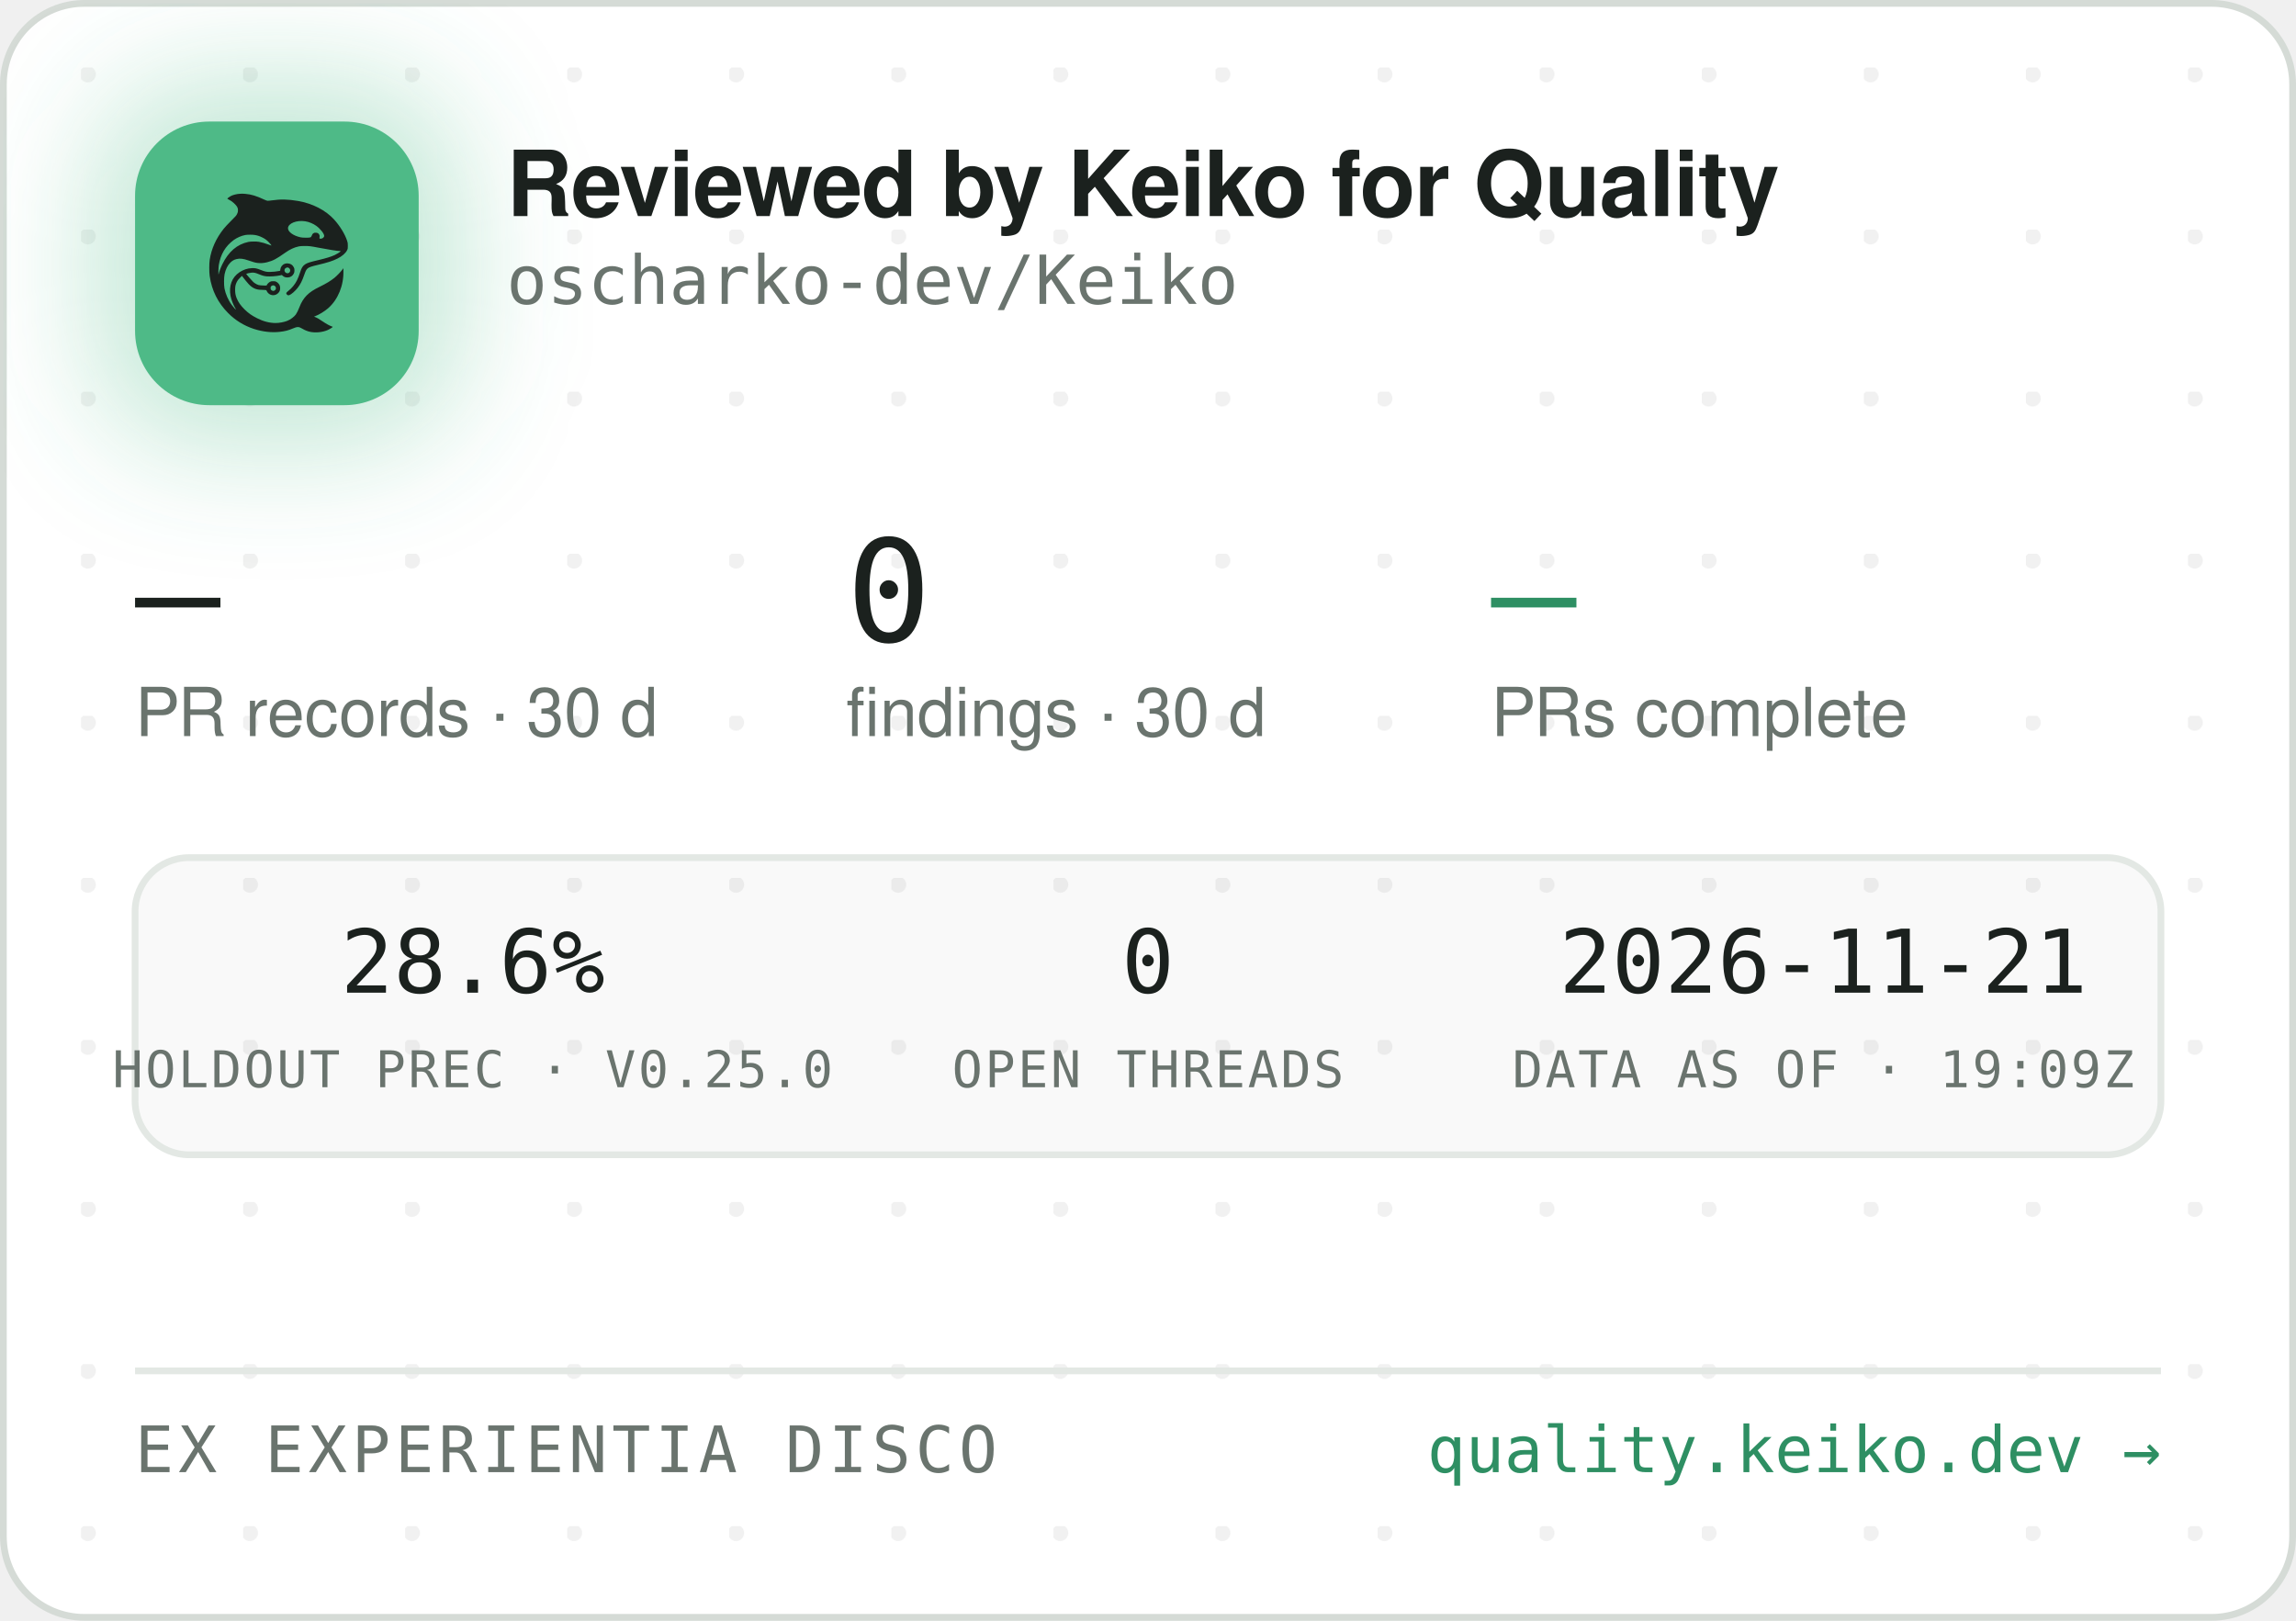
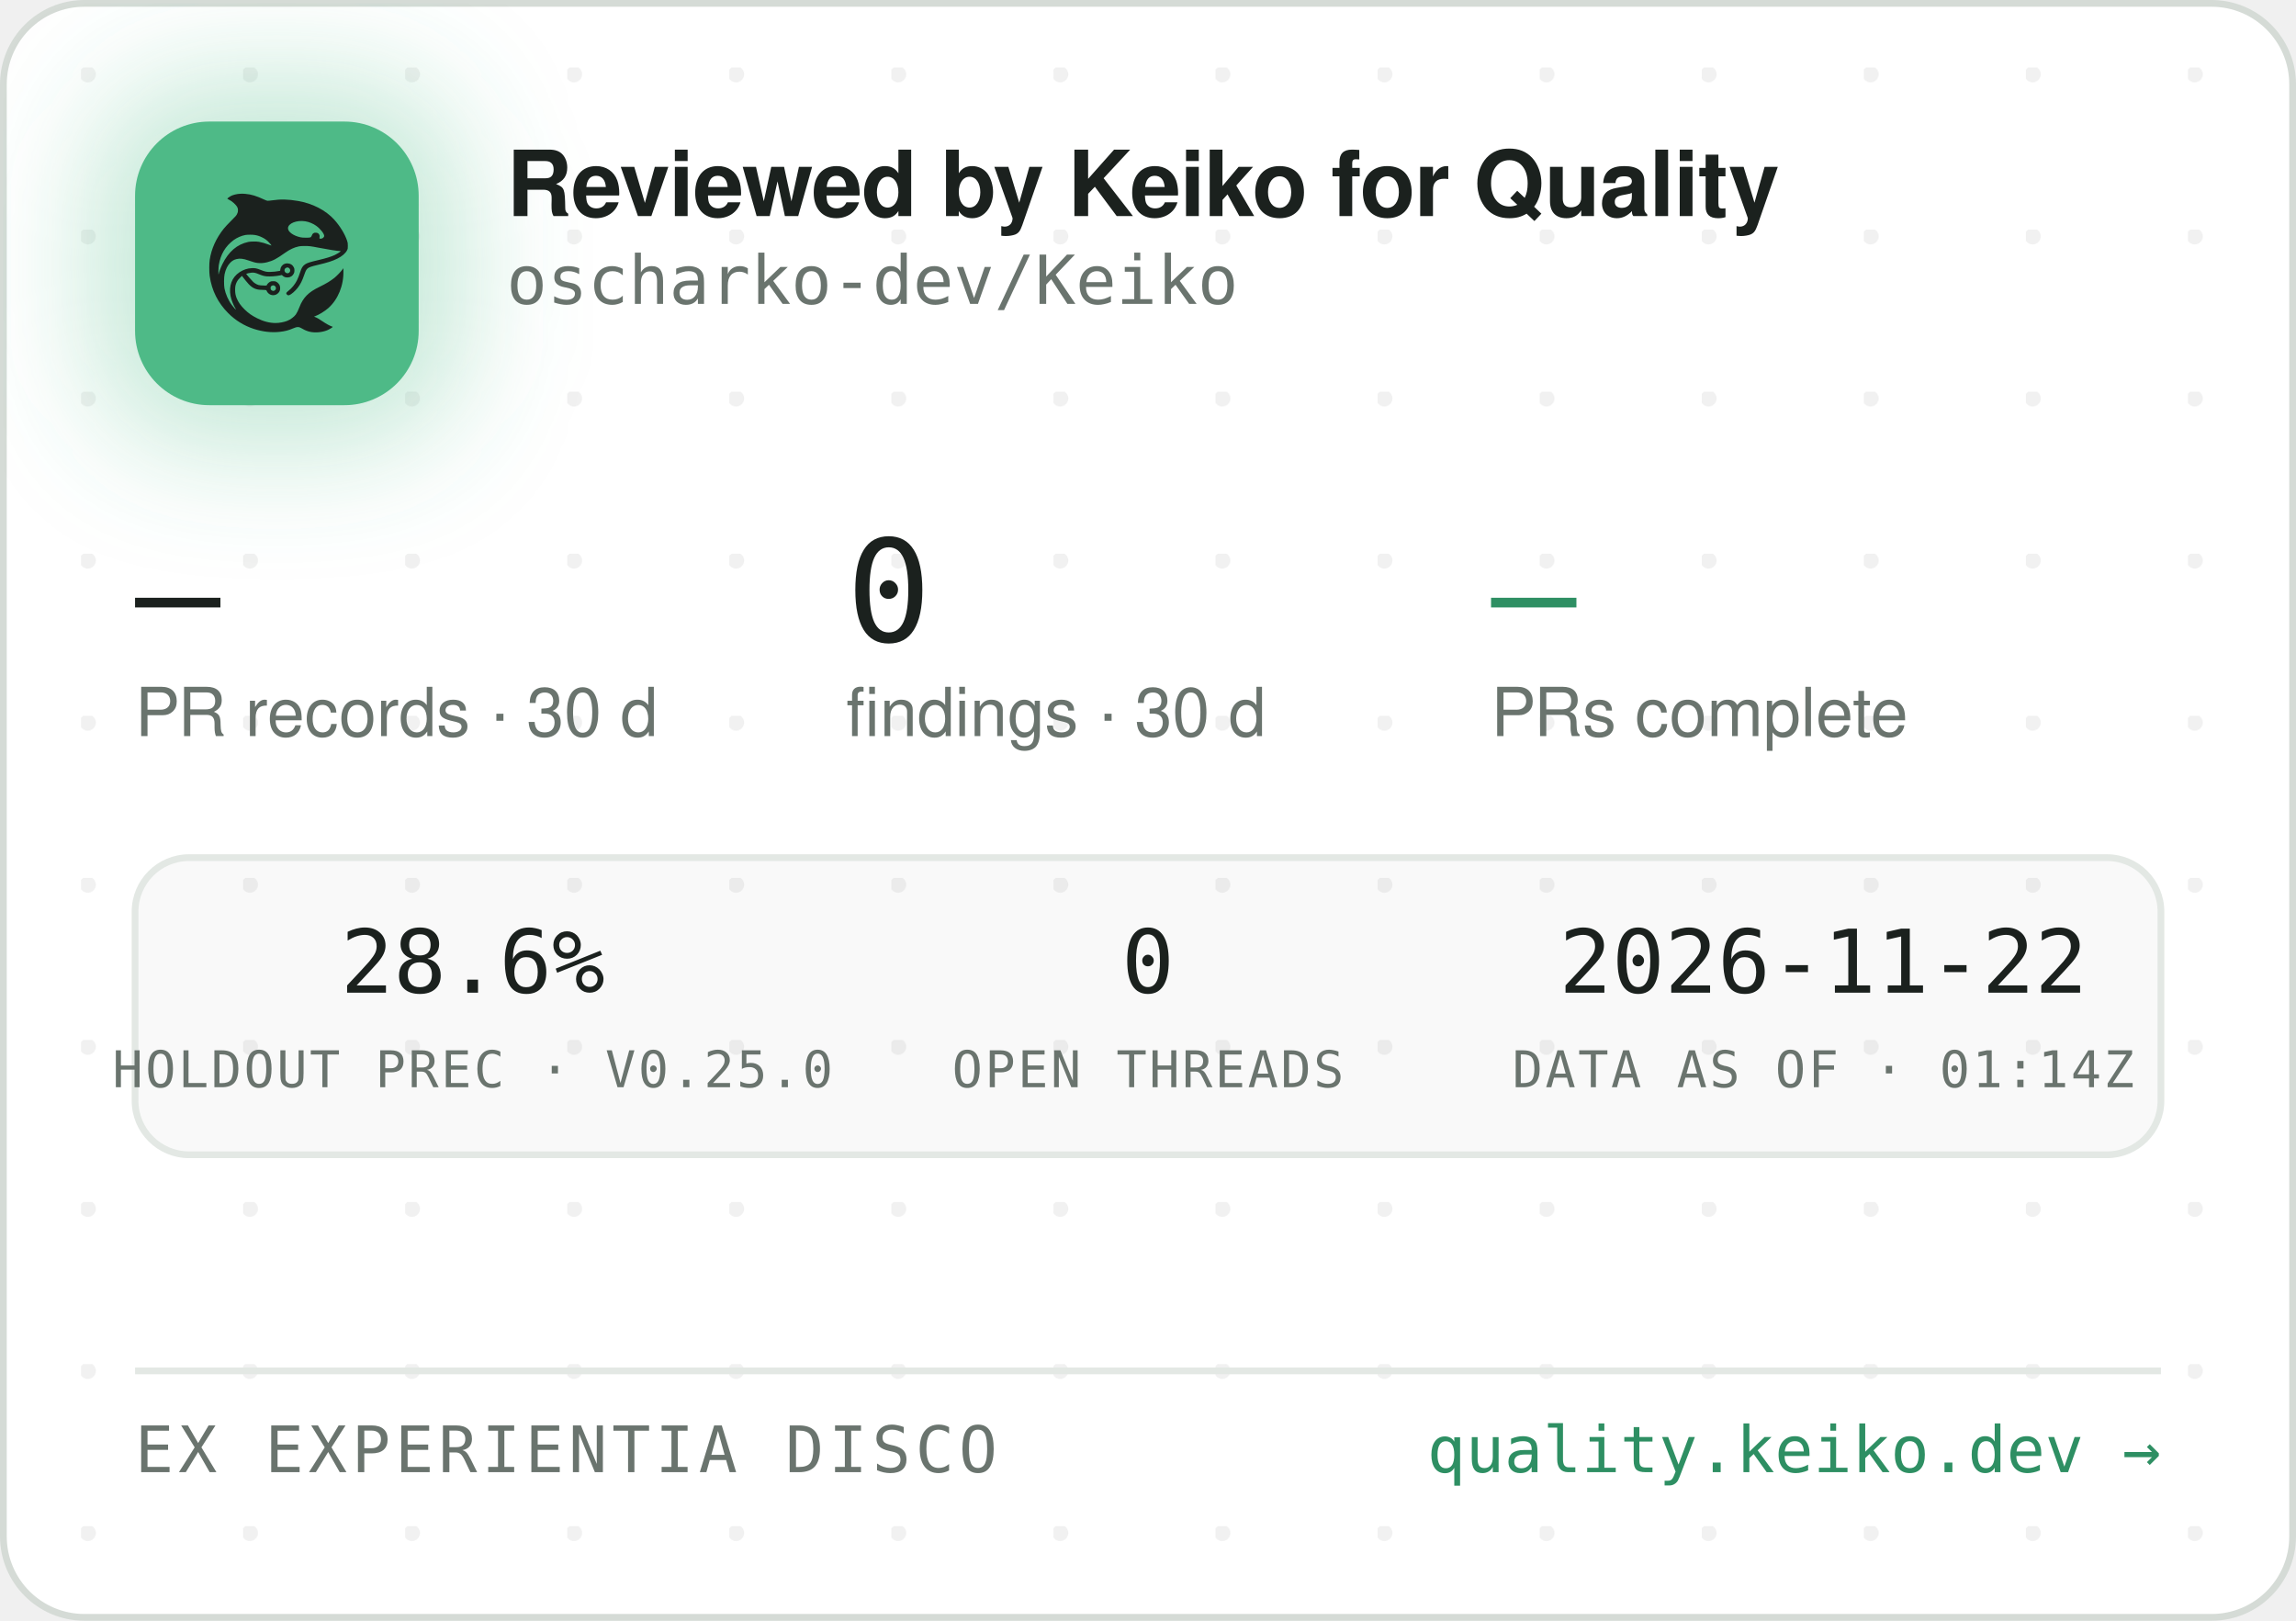
<svg xmlns="http://www.w3.org/2000/svg" width="340" height="240" viewBox="0 0 340 240" role="img" aria-label="Reviewed by Keiko for Quality — oscharko-dev/Keiko">
  <defs>
    <pattern id="dots" width="24" height="24" patternUnits="userSpaceOnUse" x="12" y="10">
      <circle cx="1" cy="1" r="1.2" fill="rgba(27,33,30,0.06)" />
    </pattern>
    <filter id="glow" x="-60%" y="-60%" width="220%" height="220%">
      <feGaussianBlur stdDeviation="9" />
    </filter>
    <clipPath id="card">
      <rect x="0.5" y="0.5" width="339" height="239" rx="12" />
    </clipPath>
  </defs>
  <rect x="0.5" y="0.5" width="339" height="239" rx="12" fill="#FFFFFF" stroke="#D5DBD6" />
  <rect x="0.5" y="0.5" width="339" height="239" rx="12" fill="url(#dots)" />
  <g clip-path="url(#card)">
    <rect x="14" y="12" width="54" height="54" rx="16" fill="rgba(78,186,135,0.35)" filter="url(#glow)" />
    <rect x="20" y="18" width="42" height="42" rx="11" fill="#4EBA87" />
    <g transform="translate(24,22) scale(0.03320312)">
      <g transform="translate(1024 0) scale(-1 1)">
        <g transform="translate(1024, 1024) scale(-0.1, -0.1)" fill="#1B211E" stroke="none">
          <path d="M3465 8223 c-144 -8 -314 -52 -408 -105 -69 -39 -146 -99 -146 -113 0 -5 30 -24 68 -42 146 -70 323 -229 377 -340 25 -49 29 -70 29 -138 -1 -72 -5 -88 -39 -160 -36 -75 -54 -95 -265 -305 -134 -132 -270 -279 -331 -355 -339 -425 -552 -896 -626 -1390 -25 -165 -25 -549 0 -720 92 -645 368 -1196 826 -1655 322 -324 710 -562 1145 -704 389 -126 793 -172 1155 -130 235 27 377 63 579 149 205 87 268 86 423 -7 102 -62 231 -115 335 -138 247 -56 562 -26 794 74 92 40 244 136 232 146 -4 3 -26 12 -48 19 -86 28 -246 116 -385 211 -162 112 -284 182 -357 207 l-48 17 40 15 c185 70 436 223 595 363 438 386 695 1014 678 1663 l-3 120 -50 -70 c-64 -90 -248 -280 -350 -362 -171 -136 -366 -255 -645 -391 -288 -140 -442 -243 -590 -391 -136 -137 -247 -316 -325 -526 -47 -127 -114 -262 -160 -326 -79 -107 -237 -224 -384 -283 -136 -55 -355 -96 -514 -96 -274 0 -548 71 -832 215 -242 123 -375 216 -553 389 -175 171 -287 332 -361 517 -44 114 -63 216 -63 359 0 152 17 233 74 350 35 70 59 102 136 179 l95 94 21 -29 c55 -75 219 -277 277 -338 171 -183 337 -256 582 -256 56 0 126 -3 155 -7 53 -6 54 -7 76 -57 30 -66 97 -128 172 -156 151 -57 318 11 395 160 33 62 34 193 3 261 -30 64 -88 125 -148 157 -44 23 -63 27 -141 27 -78 0 -97 -4 -140 -27 -58 -30 -131 -105 -141 -142 -6 -25 -8 -26 -93 -26 -47 0 -131 5 -186 10 -87 8 -111 15 -182 51 -45 22 -109 66 -143 96 -59 53 -326 361 -319 367 14 11 179 47 241 52 102 9 177 -7 318 -66 158 -66 243 -89 357 -99 157 -12 413 5 582 40 l93 19 44 -39 c59 -52 135 -75 228 -69 117 8 212 72 262 176 23 47 28 71 28 138 0 70 -4 89 -29 138 -55 110 -145 167 -270 174 -65 3 -91 0 -137 -18 -107 -40 -183 -140 -195 -257 l-6 -52 -51 -11 c-104 -23 -285 -41 -411 -42 -149 -1 -211 12 -402 88 -186 74 -256 88 -403 81 -193 -8 -377 -70 -546 -182 -342 -228 -485 -611 -399 -1064 30 -157 119 -388 209 -541 20 -35 35 -64 33 -66 -8 -8 -111 108 -190 214 -154 206 -278 489 -324 737 -28 154 -25 492 6 635 46 216 133 391 256 514 82 82 161 128 271 156 152 39 300 23 529 -57 217 -76 308 -101 410 -114 137 -17 284 -7 426 30 272 70 414 145 809 425 217 153 399 238 610 283 64 14 129 18 265 18 197 0 269 -9 615 -76 461 -89 843 -149 952 -149 41 0 41 0 23 -20 -28 -31 -169 -119 -254 -158 -167 -77 -388 -145 -716 -222 -399 -93 -508 -128 -608 -194 -102 -68 -160 -160 -217 -346 -35 -115 -102 -286 -149 -378 -85 -168 -227 -341 -377 -458 -105 -82 -115 -107 -69 -162 29 -34 65 -44 109 -29 86 29 261 181 371 322 126 162 201 309 295 581 61 176 90 232 145 283 62 57 163 93 470 165 439 104 640 169 863 278 206 100 368 240 434 375 32 67 33 71 33 198 -1 120 -3 138 -34 229 -98 294 -319 655 -573 936 -381 421 -968 723 -1618 834 -448 76 -767 83 -1169 25 -80 -12 -165 -19 -190 -17 -26 3 -90 26 -146 53 -343 162 -576 233 -842 255 -114 9 -141 10 -248 3z m2926 -1227 c164 -27 346 -102 485 -202 181 -129 354 -348 354 -448 0 -64 -75 -126 -154 -126 -60 0 -63 4 -52 70 8 50 7 65 -9 100 -29 64 -74 93 -151 98 -54 4 -70 1 -107 -21 -42 -25 -61 -52 -91 -129 -25 -64 -55 -73 -246 -73 -121 0 -187 5 -248 18 -318 70 -556 242 -556 402 0 218 388 374 775 311z m-2249 -611 c119 -21 208 -50 321 -106 114 -56 177 -100 266 -184 67 -63 157 -173 148 -181 -2 -3 -61 18 -130 45 -131 52 -298 100 -427 122 -113 20 -367 17 -470 -4 -502 -106 -885 -433 -1160 -992 -70 -142 -160 -379 -160 -424 0 -9 -5 -23 -11 -31 -13 -19 -5 316 10 410 80 482 295 846 661 1117 145 107 350 197 522 228 100 18 326 18 430 0z m1485 -1456 c95 -36 119 -159 42 -223 -78 -66 -209 -1 -209 104 0 60 33 100 99 121 36 10 36 10 68 -2z m-591 -822 c29 -26 37 -42 40 -77 6 -54 -9 -86 -55 -117 -41 -28 -70 -29 -119 -4 -44 22 -62 55 -62 112 0 51 13 75 53 99 50 31 101 26 143 -13z" />
        </g>
      </g>
    </g>
    <text x="75" y="32" font-family="-apple-system,'Segoe UI',Helvetica,Arial,sans-serif" font-size="13.5" font-weight="650" letter-spacing="-0.14" fill="#1B211E">Reviewed by Keiko for Quality</text>
    <text x="75" y="45" font-family="'JetBrains Mono',SFMono-Regular,Consolas,Menlo,monospace" font-size="10" fill="#6A746E">oscharko-dev/Keiko</text>
    <text x="20" y="95" font-family="'JetBrains Mono',SFMono-Regular,Consolas,Menlo,monospace" font-size="21" fill="#1B211E">—</text>
    <text x="20" y="109" font-family="-apple-system,'Segoe UI',Helvetica,Arial,sans-serif" font-size="10" fill="#6A746E">PR records · 30 d</text>
    <text x="125.3" y="95" font-family="'JetBrains Mono',SFMono-Regular,Consolas,Menlo,monospace" font-size="21" fill="#1B211E">0</text>
    <text x="125.3" y="109" font-family="-apple-system,'Segoe UI',Helvetica,Arial,sans-serif" font-size="10" fill="#6A746E">findings · 30 d</text>
    <text x="220.8" y="95" font-family="'JetBrains Mono',SFMono-Regular,Consolas,Menlo,monospace" font-size="21" fill="#2E8F63">—</text>
    <text x="220.8" y="109" font-family="-apple-system,'Segoe UI',Helvetica,Arial,sans-serif" font-size="10" fill="#6A746E">PRs complete</text>
    <rect x="20" y="127" width="300" height="44" rx="8" fill="rgba(27,33,30,0.025)" stroke="#E3E8E4" />
    <text x="70" y="147" text-anchor="middle" font-family="'JetBrains Mono',SFMono-Regular,Consolas,Menlo,monospace" font-size="13" fill="#1B211E">28.6%</text>
    <text x="70" y="161" text-anchor="middle" font-family="'JetBrains Mono',SFMono-Regular,Consolas,Menlo,monospace" font-size="7.5" letter-spacing="0.35" fill="#6A746E">HOLDOUT PREC · V0.25.0</text>
    <text x="170" y="147" text-anchor="middle" font-family="'JetBrains Mono',SFMono-Regular,Consolas,Menlo,monospace" font-size="13" fill="#1B211E">0</text>
    <text x="170" y="161" text-anchor="middle" font-family="'JetBrains Mono',SFMono-Regular,Consolas,Menlo,monospace" font-size="7.5" letter-spacing="0.35" fill="#6A746E">OPEN THREADS</text>
-     <text x="270" y="147" text-anchor="middle" font-family="'JetBrains Mono',SFMono-Regular,Consolas,Menlo,monospace" font-size="13" fill="#1B211E">2026-11-21</text>
-     <text x="270" y="161" text-anchor="middle" font-family="'JetBrains Mono',SFMono-Regular,Consolas,Menlo,monospace" font-size="7.5" letter-spacing="0.35" fill="#6A746E">DATA AS OF · 19:09Z</text>
+     <text x="270" y="147" text-anchor="middle" font-family="'JetBrains Mono',SFMono-Regular,Consolas,Menlo,monospace" font-size="13" fill="#1B211E">2026-11-22</text>
+     <text x="270" y="161" text-anchor="middle" font-family="'JetBrains Mono',SFMono-Regular,Consolas,Menlo,monospace" font-size="7.5" letter-spacing="0.35" fill="#6A746E">DATA AS OF · 01:14Z</text>
    <line x1="20" y1="203" x2="320" y2="203" stroke="#E3E8E4" />
    <text x="20" y="218" font-family="'JetBrains Mono',SFMono-Regular,Consolas,Menlo,monospace" font-size="9.5" letter-spacing="0.7" fill="#6A746E">EX EXPERIENTIA DISCO</text>
    <text x="320" y="218" text-anchor="end" font-family="'JetBrains Mono',SFMono-Regular,Consolas,Menlo,monospace" font-size="9.5" fill="#2E8F63">quality.keiko.dev →</text>
  </g>
</svg>
